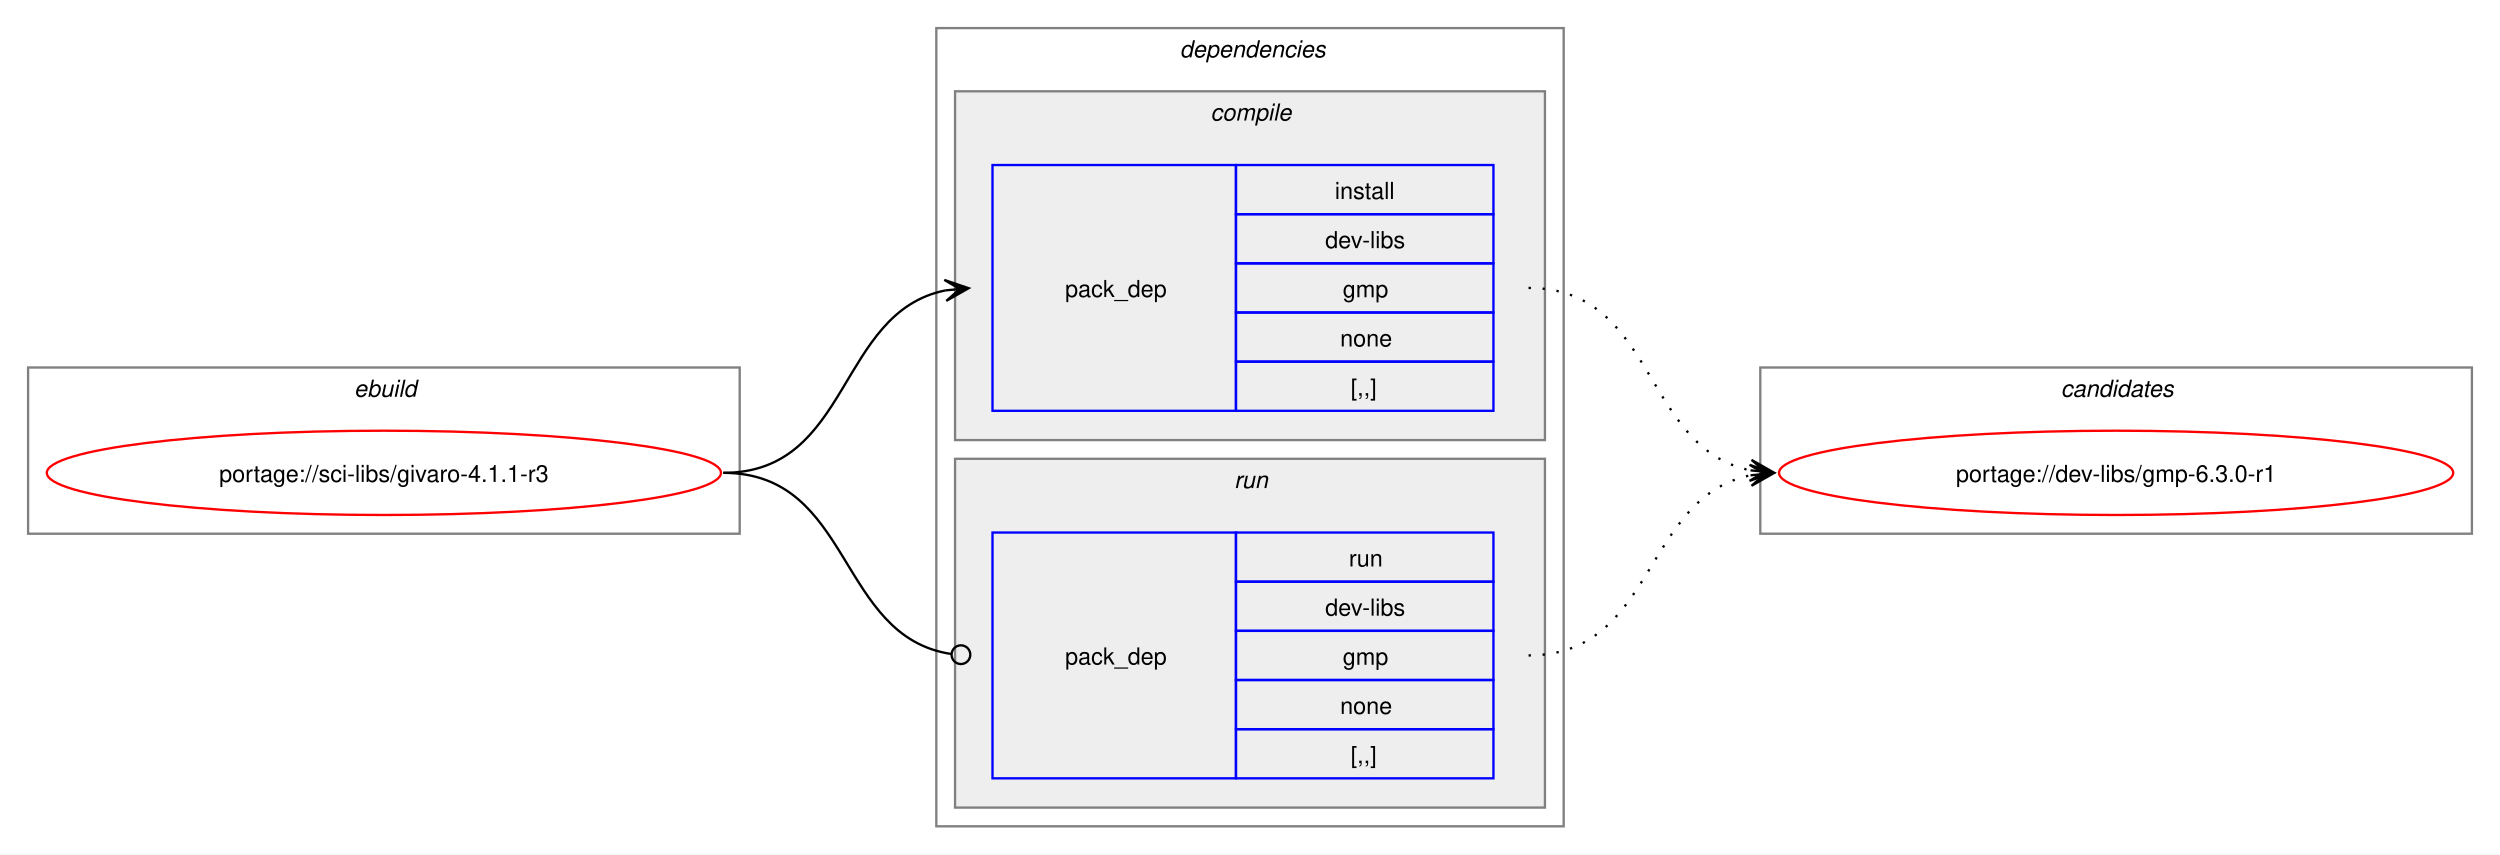
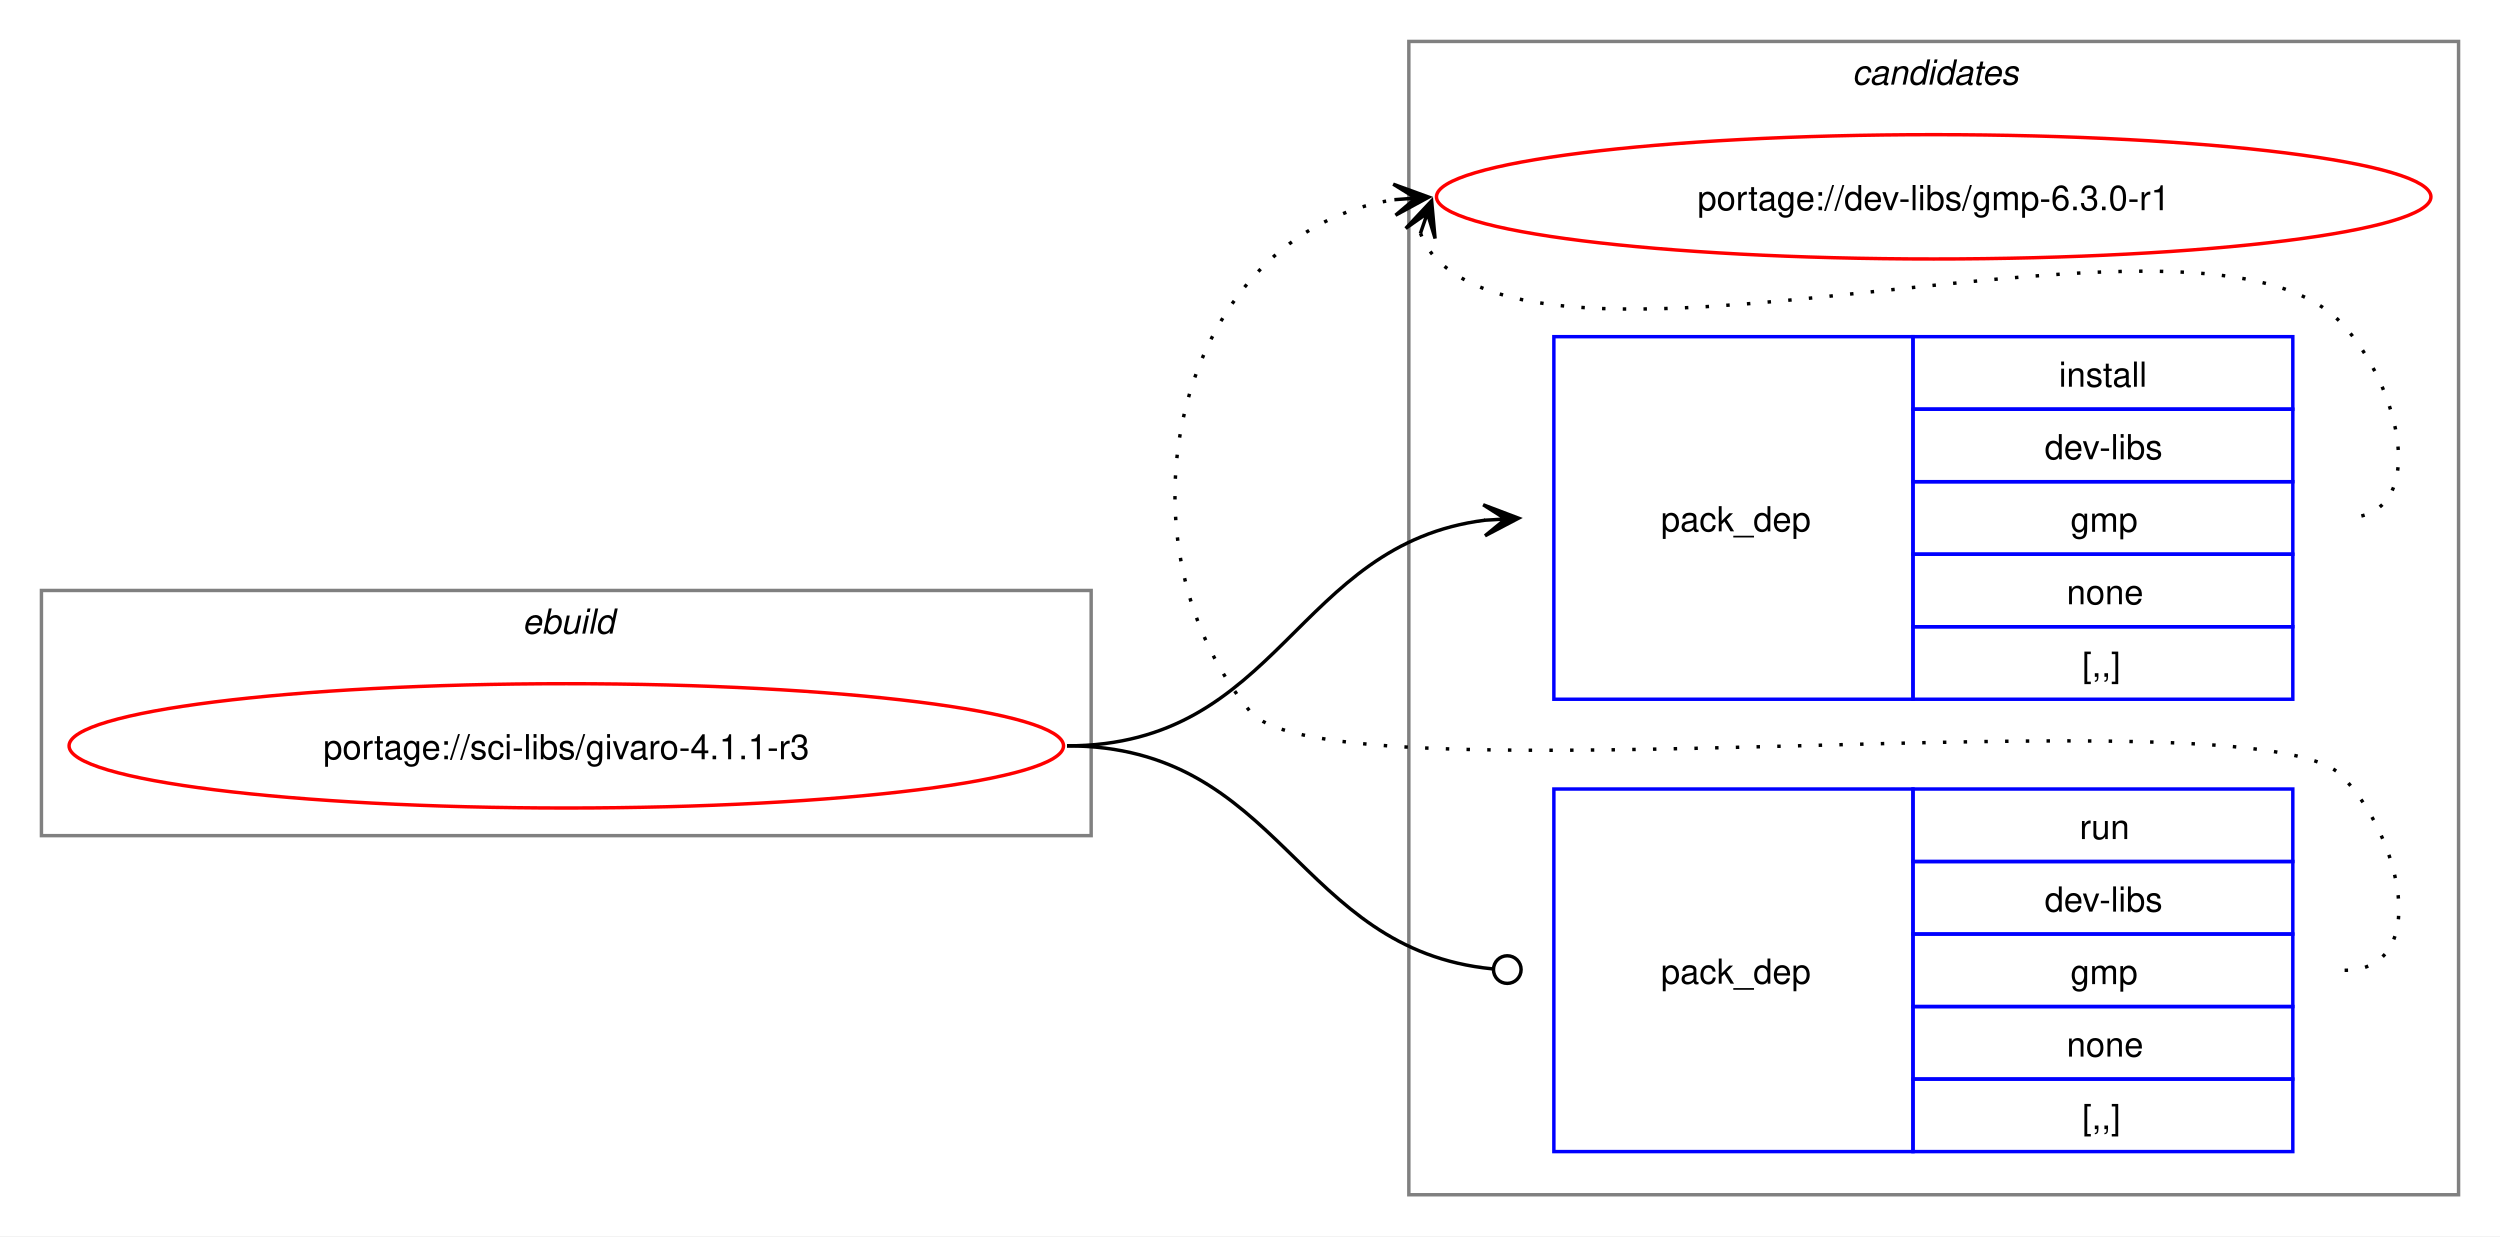
- <svg xmlns="http://www.w3.org/2000/svg" xmlns:xlink="http://www.w3.org/1999/xlink" width="1068pt" height="365pt" viewBox="0.00 0.00 1068.00 365.00">
-   <g id="graph0" class="graph" transform="scale(1 1) rotate(0) translate(4 361)">
-     <polygon fill="white" stroke="none" points="-4,4 -4,-361 1064,-361 1064,4 -4,4" />
+ <svg xmlns="http://www.w3.org/2000/svg" xmlns:xlink="http://www.w3.org/1999/xlink" width="724pt" height="358pt" viewBox="0.00 0.00 724.00 358.00">
+   <g id="graph0" class="graph" transform="scale(1 1) rotate(0) translate(4 354)">
+     <polygon fill="white" stroke="none" points="-4,4 -4,-354 720,-354 720,4 -4,4" />
+     <g id="clust8" class="cluster">
+       <polygon fill="none" stroke="gray" points="404,-8 404,-342 708,-342 708,-8 404,-8" />
+       <text text-anchor="start" x="532.38" y="-329.5" font-family="Helvetica,sans-Serif" font-style="italic" font-size="10.00">candidates</text>
+     </g>
    <g id="clust1" class="cluster">
-       <polygon fill="none" stroke="gray" points="8,-133 8,-204 312,-204 312,-133 8,-133" />
-       <text text-anchor="start" x="147.25" y="-191.5" font-family="Helvetica,sans-Serif" font-style="italic" font-size="10.00">ebuild</text>
-     </g>
-     <g id="clust2" class="cluster">
-       <polygon fill="none" stroke="gray" points="396,-8 396,-349 664,-349 664,-8 396,-8" />
-       <text text-anchor="start" x="500" y="-336.5" font-family="Helvetica,sans-Serif" font-style="italic" font-size="10.00">dependencies</text>
-     </g>
-     <g id="clust3" class="cluster">
-       <polygon fill="#eeeeee" stroke="gray" points="404,-173 404,-322 656,-322 656,-173 404,-173" />
-       <text text-anchor="start" x="513.12" y="-309.5" font-family="Helvetica,sans-Serif" font-style="italic" font-size="10.00">compile</text>
-     </g>
-     <g id="clust6" class="cluster">
-       <polygon fill="#eeeeee" stroke="gray" points="404,-16 404,-165 656,-165 656,-16 404,-16" />
-       <text text-anchor="start" x="523.25" y="-152.5" font-family="Helvetica,sans-Serif" font-style="italic" font-size="10.00">run</text>
-     </g>
-     <g id="clust8" class="cluster">
-       <polygon fill="none" stroke="gray" points="748,-133 748,-204 1052,-204 1052,-133 748,-133" />
-       <text text-anchor="start" x="876.38" y="-191.5" font-family="Helvetica,sans-Serif" font-style="italic" font-size="10.00">candidates</text>
+       <polygon fill="none" stroke="gray" points="8,-112 8,-183 312,-183 312,-112 8,-112" />
+       <text text-anchor="start" x="147.25" y="-170.5" font-family="Helvetica,sans-Serif" font-style="italic" font-size="10.00">ebuild</text>
    </g>
    <g id="node1" class="node">
      <g id="a_node1">
        <a xlink:href="../sci-libs/givaro-4.1.1-r3.svg" xlink:title="portage://sci-libs/givaro-4.1.1-r3">
-           <ellipse fill="none" stroke="red" cx="160" cy="-159" rx="144" ry="18" />
-           <text text-anchor="middle" x="160" y="-155.12" font-family="Helvetica,sans-Serif" font-size="10.00">portage://sci-libs/givaro-4.1.1-r3</text>
+           <ellipse fill="none" stroke="red" cx="160" cy="-138" rx="144" ry="18" />
+           <text text-anchor="middle" x="160" y="-134.12" font-family="Helvetica,sans-Serif" font-size="10.00">portage://sci-libs/givaro-4.1.1-r3</text>
        </a>
      </g>
    </g>
    <g id="node2" class="node">
-       <polygon fill="none" stroke="blue" points="420,-185.5 420,-290.5 524,-290.5 524,-185.5 420,-185.5" />
-       <text text-anchor="start" x="451" y="-234.12" font-family="Helvetica,sans-Serif" font-size="10.00">pack_dep</text>
-       <polygon fill="none" stroke="blue" points="524,-269.5 524,-290.5 634,-290.5 634,-269.5 524,-269.5" />
-       <text text-anchor="start" x="566.25" y="-276" font-family="Helvetica,sans-Serif" font-size="10.00">install</text>
-       <polygon fill="none" stroke="blue" points="524,-248.5 524,-269.5 634,-269.5 634,-248.5 524,-248.5" />
-       <text text-anchor="start" x="562.12" y="-255" font-family="Helvetica,sans-Serif" font-size="10.00">dev-libs</text>
-       <polygon fill="none" stroke="blue" points="524,-227.5 524,-248.5 634,-248.5 634,-227.5 524,-227.5" />
-       <text text-anchor="start" x="569.62" y="-234" font-family="Helvetica,sans-Serif" font-size="10.00">gmp</text>
-       <polygon fill="none" stroke="blue" points="524,-206.5 524,-227.5 634,-227.5 634,-206.5 524,-206.5" />
-       <text text-anchor="start" x="568.5" y="-213" font-family="Helvetica,sans-Serif" font-size="10.00">none</text>
-       <polygon fill="none" stroke="blue" points="524,-185.5 524,-206.5 634,-206.5 634,-185.5 524,-185.5" />
-       <text text-anchor="start" x="573" y="-192" font-family="Helvetica,sans-Serif" font-size="10.00">[,,]</text>
+       <polygon fill="none" stroke="blue" points="446,-151.5 446,-256.5 550,-256.5 550,-151.5 446,-151.5" />
+       <text text-anchor="start" x="477" y="-200.12" font-family="Helvetica,sans-Serif" font-size="10.00">pack_dep</text>
+       <polygon fill="none" stroke="blue" points="550,-235.5 550,-256.5 660,-256.5 660,-235.5 550,-235.5" />
+       <text text-anchor="start" x="592.25" y="-242" font-family="Helvetica,sans-Serif" font-size="10.00">install</text>
+       <polygon fill="none" stroke="blue" points="550,-214.5 550,-235.5 660,-235.5 660,-214.5 550,-214.5" />
+       <text text-anchor="start" x="588.12" y="-221" font-family="Helvetica,sans-Serif" font-size="10.00">dev-libs</text>
+       <polygon fill="none" stroke="blue" points="550,-193.5 550,-214.5 660,-214.5 660,-193.5 550,-193.5" />
+       <text text-anchor="start" x="595.62" y="-200" font-family="Helvetica,sans-Serif" font-size="10.00">gmp</text>
+       <polygon fill="none" stroke="blue" points="550,-172.5 550,-193.5 660,-193.5 660,-172.5 550,-172.5" />
+       <text text-anchor="start" x="594.5" y="-179" font-family="Helvetica,sans-Serif" font-size="10.00">none</text>
+       <polygon fill="none" stroke="blue" points="550,-151.5 550,-172.5 660,-172.5 660,-151.5 550,-151.5" />
+       <text text-anchor="start" x="599" y="-158" font-family="Helvetica,sans-Serif" font-size="10.00">[,,]</text>
    </g>
    <g id="edge1" class="edge">
-       <path fill="none" stroke="black" d="M305,-159C359.74,-159 353.49,-227.57 399.89,-236.94" />
-       <polygon fill="black" stroke="black" points="409.79,-237.88 399.41,-241.42 406.02,-237.53 399.83,-236.94 399.83,-236.94 399.83,-236.94 406.02,-237.53 400.26,-232.46 409.79,-237.88" />
+       <path fill="none" stroke="black" d="M305,-138C366.75,-138 371.09,-196.49 426.11,-203.35" />
+       <polygon fill="black" stroke="black" points="435.78,-203.93 425.53,-207.82 432.01,-203.7 425.8,-203.33 425.8,-203.33 425.8,-203.33 432.01,-203.7 426.07,-198.84 435.78,-203.93" />
    </g>
    <g id="node3" class="node">
-       <polygon fill="none" stroke="blue" points="420,-28.5 420,-133.5 524,-133.5 524,-28.5 420,-28.5" />
-       <text text-anchor="start" x="451" y="-77.12" font-family="Helvetica,sans-Serif" font-size="10.00">pack_dep</text>
-       <polygon fill="none" stroke="blue" points="524,-112.5 524,-133.5 634,-133.5 634,-112.5 524,-112.5" />
-       <text text-anchor="start" x="572.25" y="-119" font-family="Helvetica,sans-Serif" font-size="10.00">run</text>
-       <polygon fill="none" stroke="blue" points="524,-91.5 524,-112.5 634,-112.5 634,-91.5 524,-91.5" />
-       <text text-anchor="start" x="562.12" y="-98" font-family="Helvetica,sans-Serif" font-size="10.00">dev-libs</text>
-       <polygon fill="none" stroke="blue" points="524,-70.5 524,-91.5 634,-91.5 634,-70.5 524,-70.5" />
-       <text text-anchor="start" x="569.62" y="-77" font-family="Helvetica,sans-Serif" font-size="10.00">gmp</text>
-       <polygon fill="none" stroke="blue" points="524,-49.5 524,-70.5 634,-70.5 634,-49.5 524,-49.5" />
-       <text text-anchor="start" x="568.5" y="-56" font-family="Helvetica,sans-Serif" font-size="10.00">none</text>
-       <polygon fill="none" stroke="blue" points="524,-28.5 524,-49.5 634,-49.5 634,-28.5 524,-28.5" />
-       <text text-anchor="start" x="573" y="-35" font-family="Helvetica,sans-Serif" font-size="10.00">[,,]</text>
+       <polygon fill="none" stroke="blue" points="446,-20.5 446,-125.5 550,-125.5 550,-20.5 446,-20.5" />
+       <text text-anchor="start" x="477" y="-69.12" font-family="Helvetica,sans-Serif" font-size="10.00">pack_dep</text>
+       <polygon fill="none" stroke="blue" points="550,-104.5 550,-125.5 660,-125.5 660,-104.5 550,-104.5" />
+       <text text-anchor="start" x="598.25" y="-111" font-family="Helvetica,sans-Serif" font-size="10.00">run</text>
+       <polygon fill="none" stroke="blue" points="550,-83.5 550,-104.5 660,-104.5 660,-83.5 550,-83.5" />
+       <text text-anchor="start" x="588.12" y="-90" font-family="Helvetica,sans-Serif" font-size="10.00">dev-libs</text>
+       <polygon fill="none" stroke="blue" points="550,-62.5 550,-83.5 660,-83.5 660,-62.5 550,-62.5" />
+       <text text-anchor="start" x="595.62" y="-69" font-family="Helvetica,sans-Serif" font-size="10.00">gmp</text>
+       <polygon fill="none" stroke="blue" points="550,-41.5 550,-62.5 660,-62.5 660,-41.5 550,-41.5" />
+       <text text-anchor="start" x="594.5" y="-48" font-family="Helvetica,sans-Serif" font-size="10.00">none</text>
+       <polygon fill="none" stroke="blue" points="550,-20.5 550,-41.5 660,-41.5 660,-20.5 550,-20.5" />
+       <text text-anchor="start" x="599" y="-27" font-family="Helvetica,sans-Serif" font-size="10.00">[,,]</text>
    </g>
    <g id="edge2" class="edge">
-       <path fill="none" stroke="black" d="M305,-159C360.41,-159 353.47,-89.01 402.31,-81.63" />
-       <ellipse fill="none" stroke="black" cx="406.51" cy="-81.32" rx="4" ry="4" />
+       <path fill="none" stroke="black" d="M305,-138C367.33,-138 371.35,-78.95 428.21,-73.42" />
+       <ellipse fill="none" stroke="black" cx="432.51" cy="-73.21" rx="4" ry="4" />
    </g>
    <g id="node4" class="node">
      <g id="a_node4">
        <a xlink:href="../dev-libs/gmp-6.3.0-r1.svg" xlink:title="portage://dev-libs/gmp-6.3.0-r1">
-           <ellipse fill="none" stroke="red" cx="900" cy="-159" rx="144" ry="18" />
-           <text text-anchor="middle" x="900" y="-155.12" font-family="Helvetica,sans-Serif" font-size="10.00">portage://dev-libs/gmp-6.3.0-r1</text>
+           <ellipse fill="none" stroke="red" cx="556" cy="-297" rx="144" ry="18" />
+           <text text-anchor="middle" x="556" y="-293.12" font-family="Helvetica,sans-Serif" font-size="10.00">portage://dev-libs/gmp-6.3.0-r1</text>
        </a>
      </g>
    </g>
    <g id="edge3" class="edge">
-       <path fill="none" stroke="black" stroke-dasharray="1,5" d="M649,-238C703.74,-238 697.49,-169.43 743.89,-160.06" />
-       <polygon fill="black" stroke="black" points="753.79,-159.12 744.26,-164.54 750.02,-159.47 743.83,-160.06 743.83,-160.06 743.83,-160.06 750.02,-159.47 743.41,-155.58 753.79,-159.12" />
+       <path fill="none" stroke="black" stroke-dasharray="1,5" d="M407.37,-286.45C408.4,-283.7 410.07,-280.96 412,-279 452.96,-237.42 633.83,-302.85 674,-260.5 691.28,-242.28 700.12,-204 675,-204" />
+       <polygon fill="black" stroke="black" points="410.6,-295.85 403.09,-287.86 409.37,-292.27 407.34,-286.39 407.34,-286.39 407.34,-286.39 409.37,-292.27 411.6,-284.93 410.6,-295.85" />
    </g>
    <g id="edge4" class="edge">
-       <path fill="none" stroke="black" stroke-dasharray="1,5" d="M649,-81C703.49,-81 697.69,-148.7 743.93,-157.96" />
-       <polygon fill="black" stroke="black" points="753.79,-158.89 743.41,-162.43 750.02,-158.53 743.83,-157.95 743.83,-157.95 743.83,-157.95 750.02,-158.53 744.25,-153.47 753.79,-158.89" />
+       <path fill="none" stroke="black" stroke-dasharray="1,5" d="M675,-73C700.12,-73 691.6,-111.59 674,-129.5 649.35,-154.59 380.36,-120.85 358,-148 315.77,-199.29 337.93,-286.76 399.86,-296.17" />
+       <polygon fill="black" stroke="black" points="409.78,-296.91 399.48,-300.66 406.01,-296.63 399.81,-296.17 399.81,-296.17 399.81,-296.17 406.01,-296.63 400.15,-291.68 409.78,-296.91" />
    </g>
  </g>
</svg>
